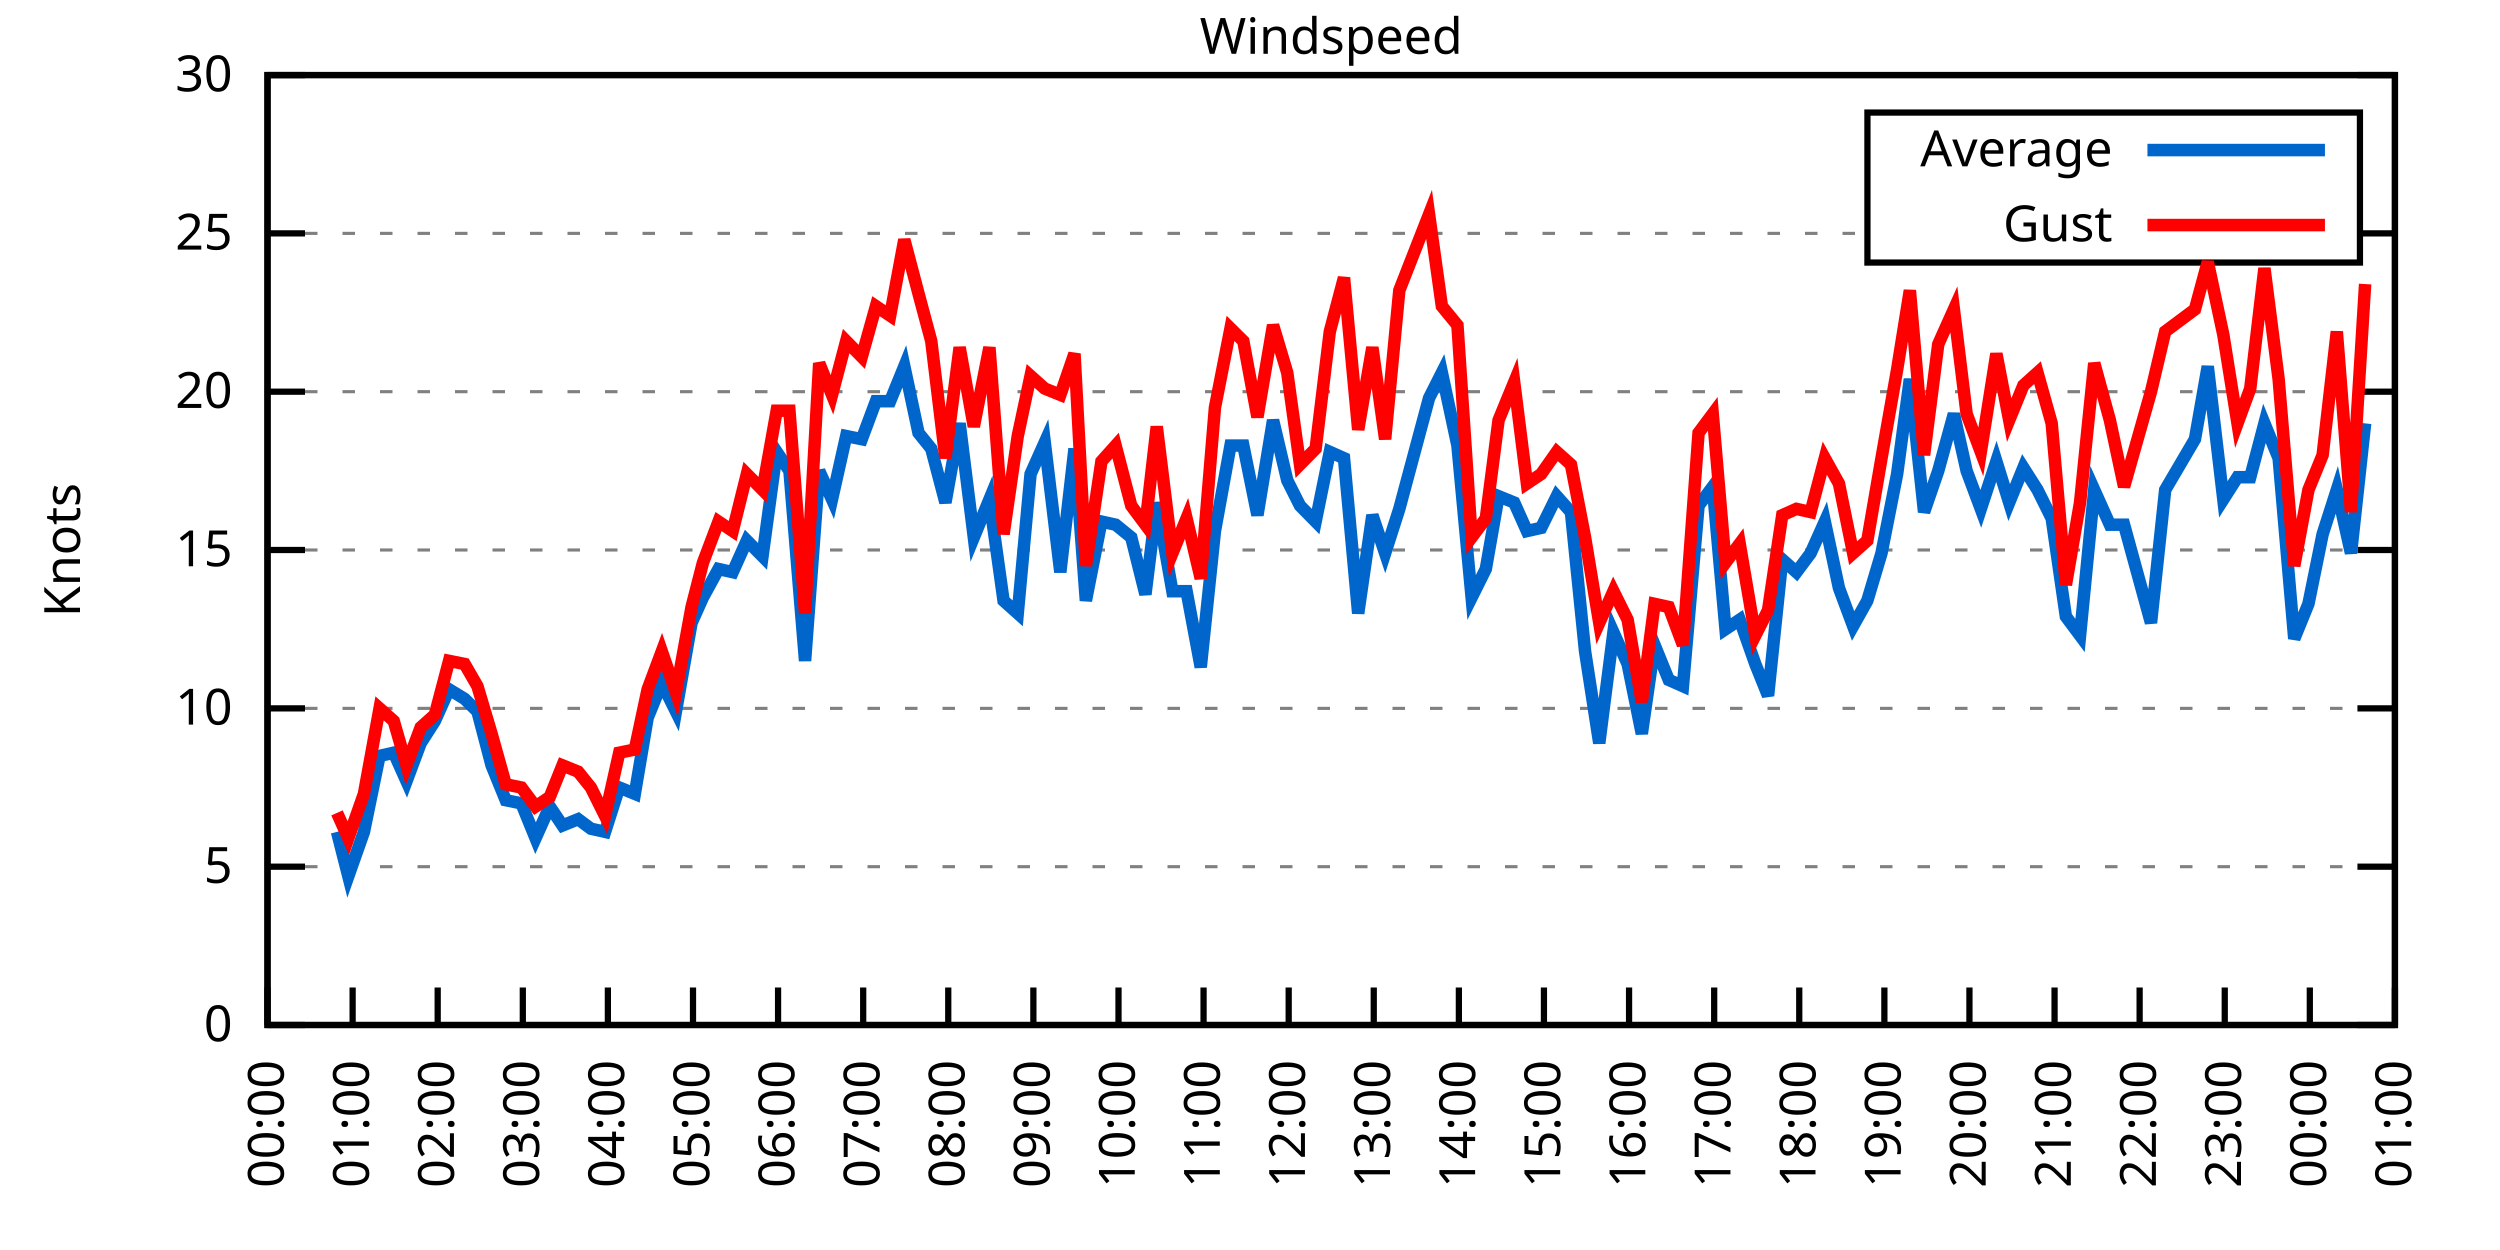
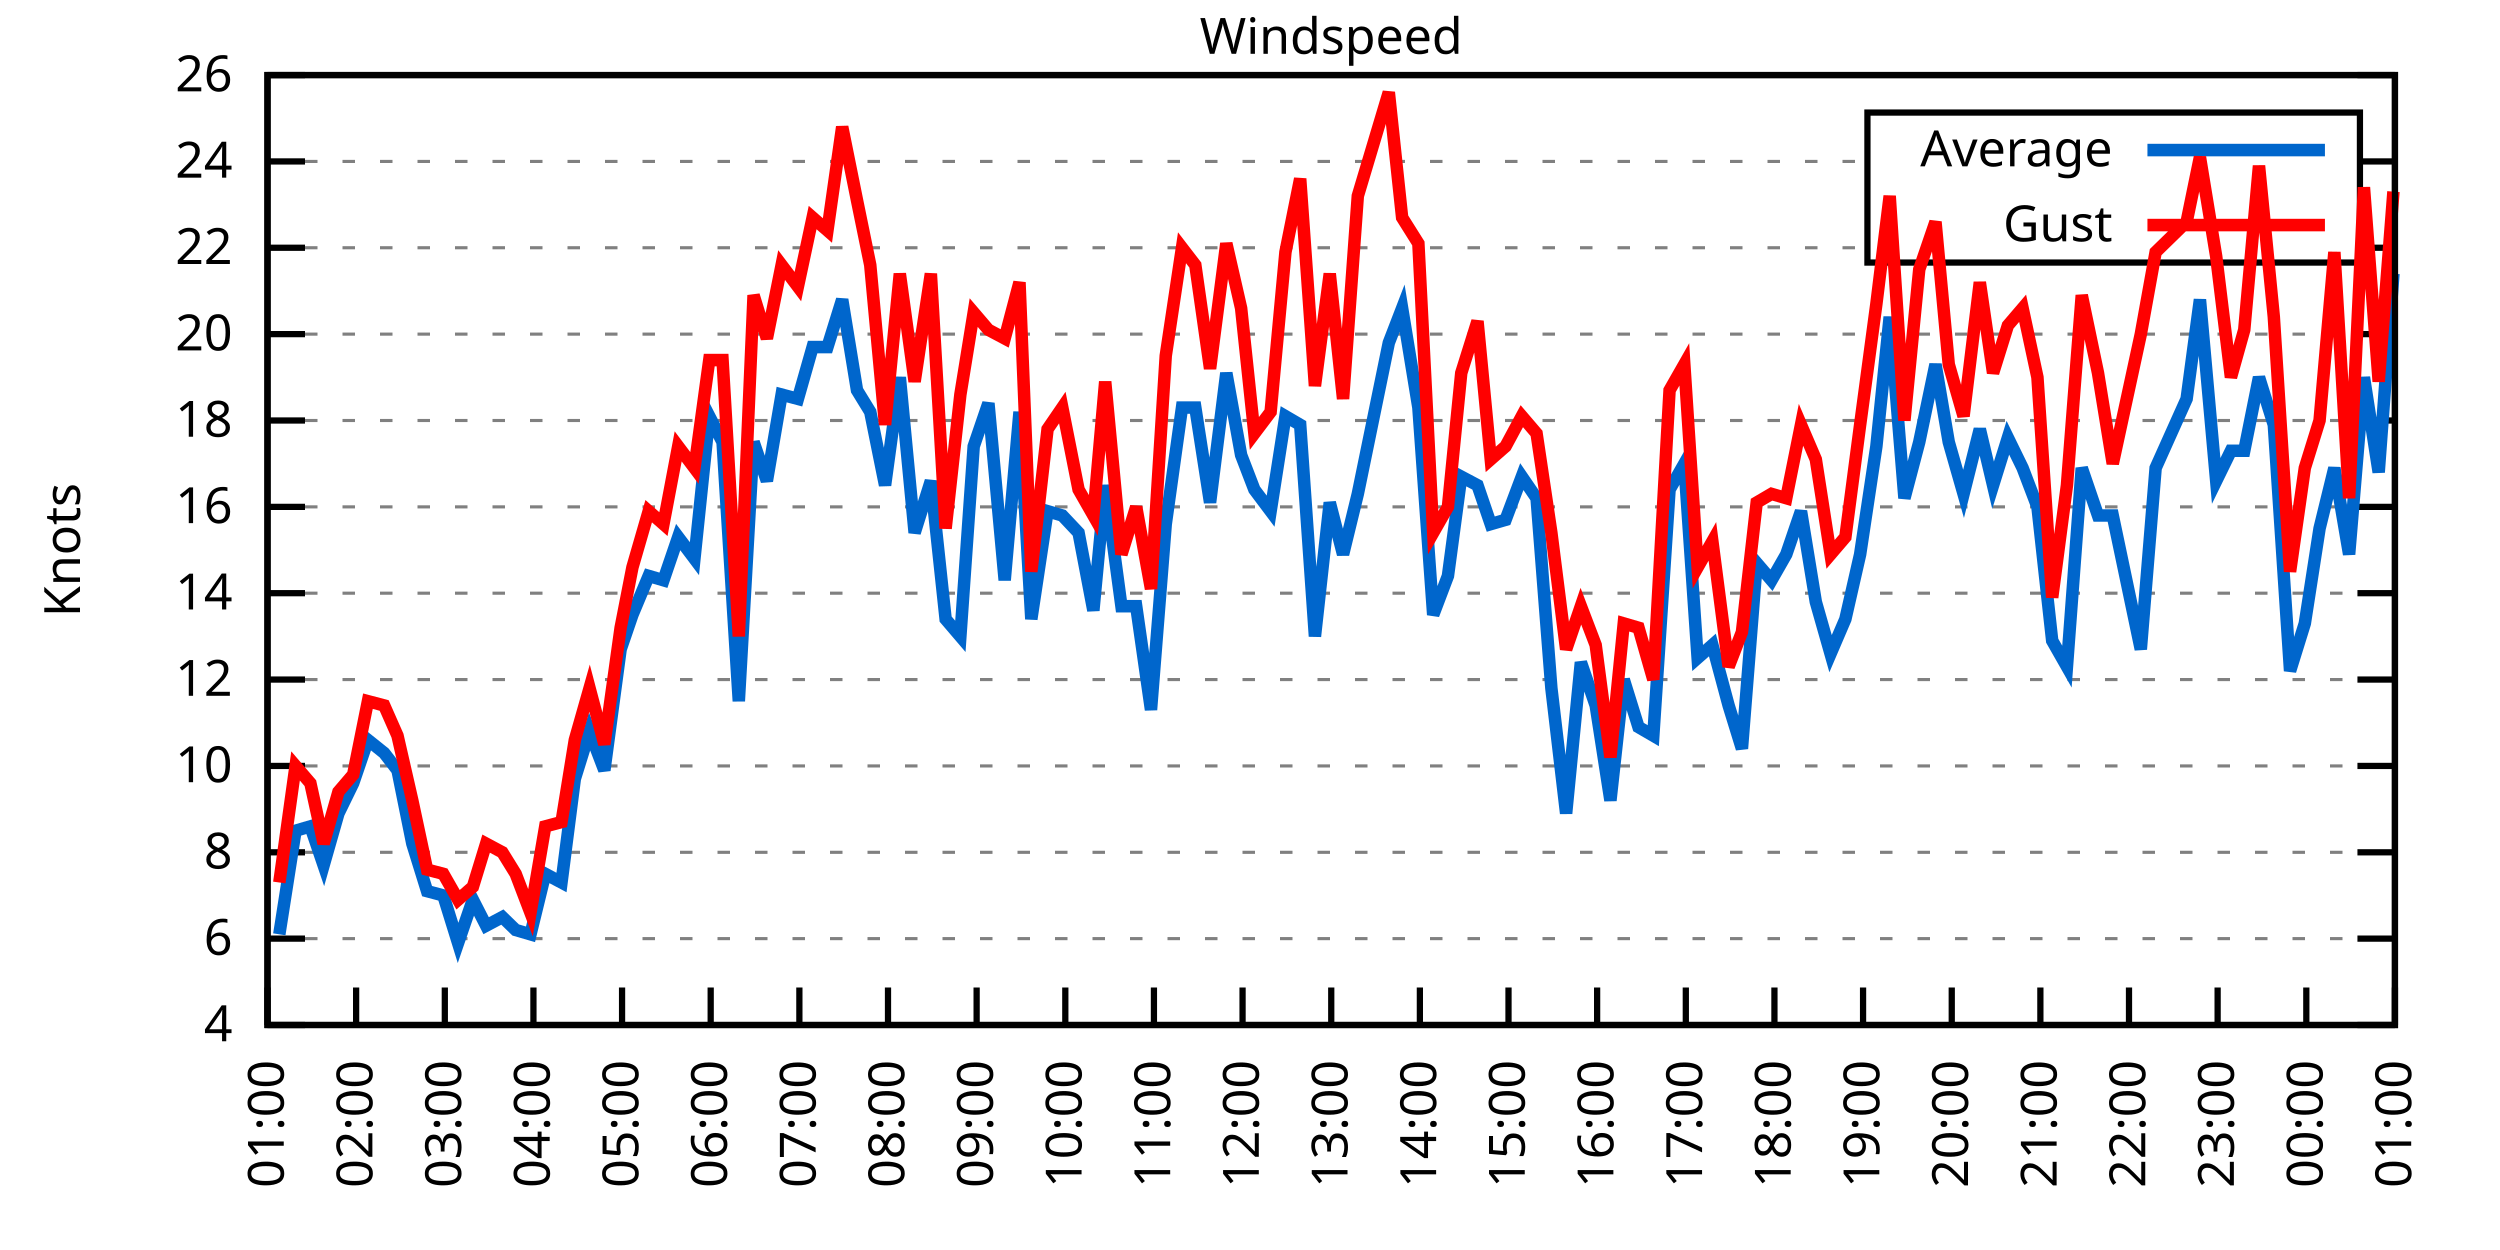
<svg xmlns="http://www.w3.org/2000/svg" xmlns:xlink="http://www.w3.org/1999/xlink" width="400" height="200" viewBox="0 0 400 200">
  <g id="gnuplot_canvas">
    <rect x="0" y="0" width="400" height="200" fill="none" />
    <defs>
      <circle id="gpDot" r="0.5" stroke-width="0.5" stroke="currentColor" />
      <path id="gpPt0" stroke-width="0.333" stroke="currentColor" d="M-1,0 h2 M0,-1 v2" />
      <path id="gpPt1" stroke-width="0.333" stroke="currentColor" d="M-1,-1 L1,1 M1,-1 L-1,1" />
      <path id="gpPt2" stroke-width="0.333" stroke="currentColor" d="M-1,0 L1,0 M0,-1 L0,1 M-1,-1 L1,1 M-1,1 L1,-1" />
      <rect id="gpPt3" stroke-width="0.333" stroke="currentColor" x="-1" y="-1" width="2" height="2" />
      <rect id="gpPt4" stroke-width="0.333" stroke="currentColor" fill="currentColor" x="-1" y="-1" width="2" height="2" />
      <circle id="gpPt5" stroke-width="0.333" stroke="currentColor" cx="0" cy="0" r="1" />
      <use xlink:href="#gpPt5" id="gpPt6" fill="currentColor" stroke="none" />
      <path id="gpPt7" stroke-width="0.333" stroke="currentColor" d="M0,-1.33 L-1.33,0.67 L1.33,0.67 z" />
      <use xlink:href="#gpPt7" id="gpPt8" fill="currentColor" stroke="none" />
      <use xlink:href="#gpPt7" id="gpPt9" stroke="currentColor" transform="rotate(180)" />
      <use xlink:href="#gpPt9" id="gpPt10" fill="currentColor" stroke="none" />
      <use xlink:href="#gpPt3" id="gpPt11" stroke="currentColor" transform="rotate(45)" />
      <use xlink:href="#gpPt11" id="gpPt12" fill="currentColor" stroke="none" />
      <path id="gpPt13" stroke-width="0.333" stroke="currentColor" d="M0,1.330 L1.265,0.411 L0.782,-1.067 L-0.782,-1.076 L-1.265,0.411 z" />
      <use xlink:href="#gpPt13" id="gpPt14" fill="currentColor" stroke="none" />
      <filter id="textbox" filterUnits="objectBoundingBox" x="0" y="0" height="1" width="1">
        <feFlood flood-color="white" flood-opacity="1" result="bgnd" />
        <feComposite in="SourceGraphic" in2="bgnd" operator="atop" />
      </filter>
      <filter id="greybox" filterUnits="objectBoundingBox" x="0" y="0" height="1" width="1">
        <feFlood flood-color="lightgrey" flood-opacity="1" result="grey" />
        <feComposite in="SourceGraphic" in2="grey" operator="atop" />
      </filter>
    </defs>
    <g fill="none" color="white" stroke="currentColor" stroke-width="1.00" stroke-linecap="butt" stroke-linejoin="miter">
</g>
    <g fill="none" color="black" stroke="currentColor" stroke-width="1.00" stroke-linecap="butt" stroke-linejoin="miter">
      <g stroke="none" shape-rendering="crispEdges">
        <polygon fill="rgb(255, 255, 255)" points="42.80,164.00 383.18,164.00 383.18,12.02 42.80,12.02 " />
      </g>
    </g>
    <g fill="none" color="black" stroke="currentColor" stroke-width="1.00" stroke-linecap="butt" stroke-linejoin="miter">
</g>
    <g fill="none" color="black" stroke="black" stroke-width="0.50" stroke-linecap="butt" stroke-linejoin="miter">
</g>
    <g fill="none" color="gray" stroke="currentColor" stroke-width="0.50" stroke-linecap="butt" stroke-linejoin="miter">
      <path stroke="gray" stroke-dasharray="2,4" class="gridline" d="M42.80,164.00 L383.19,164.00  " />
    </g>
    <g fill="none" color="gray" stroke="gray" stroke-width="1.00" stroke-linecap="butt" stroke-linejoin="miter">
</g>
    <g fill="none" color="black" stroke="currentColor" stroke-width="1.00" stroke-linecap="butt" stroke-linejoin="miter">
      <path stroke="black" d="M42.80,164.00 L48.80,164.00 M383.19,164.00 L377.19,164.00  " />
      <g transform="translate(37.20,166.60)" stroke="none" fill="black" font-family="Sans" font-size="8.00" text-anchor="end">
        <text>
-           <tspan font-family="Sans"> 0</tspan>
-         </text>
-       </g>
-     </g>
-     <g fill="none" color="black" stroke="currentColor" stroke-width="1.00" stroke-linecap="butt" stroke-linejoin="miter">
- </g>
-     <g fill="none" color="black" stroke="black" stroke-width="0.50" stroke-linecap="butt" stroke-linejoin="miter">
- </g>
-     <g fill="none" color="gray" stroke="currentColor" stroke-width="0.50" stroke-linecap="butt" stroke-linejoin="miter">
-       <path stroke="gray" stroke-dasharray="2,4" class="gridline" d="M42.80,138.67 L383.19,138.67  " />
-     </g>
-     <g fill="none" color="gray" stroke="gray" stroke-width="1.00" stroke-linecap="butt" stroke-linejoin="miter">
- </g>
-     <g fill="none" color="black" stroke="currentColor" stroke-width="1.00" stroke-linecap="butt" stroke-linejoin="miter">
-       <path stroke="black" d="M42.80,138.67 L48.80,138.67 M383.19,138.67 L377.19,138.67  " />
-       <g transform="translate(37.20,141.27)" stroke="none" fill="black" font-family="Sans" font-size="8.00" text-anchor="end">
-         <text>
-           <tspan font-family="Sans"> 5</tspan>
-         </text>
-       </g>
-     </g>
-     <g fill="none" color="black" stroke="currentColor" stroke-width="1.00" stroke-linecap="butt" stroke-linejoin="miter">
- </g>
-     <g fill="none" color="black" stroke="black" stroke-width="0.50" stroke-linecap="butt" stroke-linejoin="miter">
- </g>
-     <g fill="none" color="gray" stroke="currentColor" stroke-width="0.50" stroke-linecap="butt" stroke-linejoin="miter">
-       <path stroke="gray" stroke-dasharray="2,4" class="gridline" d="M42.80,113.34 L383.19,113.34  " />
-     </g>
-     <g fill="none" color="gray" stroke="gray" stroke-width="1.00" stroke-linecap="butt" stroke-linejoin="miter">
- </g>
-     <g fill="none" color="black" stroke="currentColor" stroke-width="1.00" stroke-linecap="butt" stroke-linejoin="miter">
-       <path stroke="black" d="M42.80,113.34 L48.80,113.34 M383.19,113.34 L377.19,113.34  " />
-       <g transform="translate(37.20,115.94)" stroke="none" fill="black" font-family="Sans" font-size="8.00" text-anchor="end">
+           <tspan font-family="Sans"> 4</tspan>
+         </text>
+       </g>
+     </g>
+     <g fill="none" color="black" stroke="currentColor" stroke-width="1.00" stroke-linecap="butt" stroke-linejoin="miter">
+ </g>
+     <g fill="none" color="black" stroke="black" stroke-width="0.50" stroke-linecap="butt" stroke-linejoin="miter">
+ </g>
+     <g fill="none" color="gray" stroke="currentColor" stroke-width="0.50" stroke-linecap="butt" stroke-linejoin="miter">
+       <path stroke="gray" stroke-dasharray="2,4" class="gridline" d="M42.80,150.18 L383.19,150.18  " />
+     </g>
+     <g fill="none" color="gray" stroke="gray" stroke-width="1.00" stroke-linecap="butt" stroke-linejoin="miter">
+ </g>
+     <g fill="none" color="black" stroke="currentColor" stroke-width="1.00" stroke-linecap="butt" stroke-linejoin="miter">
+       <path stroke="black" d="M42.80,150.18 L48.80,150.18 M383.19,150.18 L377.19,150.18  " />
+       <g transform="translate(37.20,152.78)" stroke="none" fill="black" font-family="Sans" font-size="8.00" text-anchor="end">
+         <text>
+           <tspan font-family="Sans"> 6</tspan>
+         </text>
+       </g>
+     </g>
+     <g fill="none" color="black" stroke="currentColor" stroke-width="1.00" stroke-linecap="butt" stroke-linejoin="miter">
+ </g>
+     <g fill="none" color="black" stroke="black" stroke-width="0.50" stroke-linecap="butt" stroke-linejoin="miter">
+ </g>
+     <g fill="none" color="gray" stroke="currentColor" stroke-width="0.50" stroke-linecap="butt" stroke-linejoin="miter">
+       <path stroke="gray" stroke-dasharray="2,4" class="gridline" d="M42.80,136.37 L383.19,136.37  " />
+     </g>
+     <g fill="none" color="gray" stroke="gray" stroke-width="1.00" stroke-linecap="butt" stroke-linejoin="miter">
+ </g>
+     <g fill="none" color="black" stroke="currentColor" stroke-width="1.00" stroke-linecap="butt" stroke-linejoin="miter">
+       <path stroke="black" d="M42.80,136.37 L48.80,136.37 M383.19,136.37 L377.19,136.37  " />
+       <g transform="translate(37.20,138.97)" stroke="none" fill="black" font-family="Sans" font-size="8.00" text-anchor="end">
+         <text>
+           <tspan font-family="Sans"> 8</tspan>
+         </text>
+       </g>
+     </g>
+     <g fill="none" color="black" stroke="currentColor" stroke-width="1.00" stroke-linecap="butt" stroke-linejoin="miter">
+ </g>
+     <g fill="none" color="black" stroke="black" stroke-width="0.50" stroke-linecap="butt" stroke-linejoin="miter">
+ </g>
+     <g fill="none" color="gray" stroke="currentColor" stroke-width="0.50" stroke-linecap="butt" stroke-linejoin="miter">
+       <path stroke="gray" stroke-dasharray="2,4" class="gridline" d="M42.80,122.55 L383.19,122.55  " />
+     </g>
+     <g fill="none" color="gray" stroke="gray" stroke-width="1.00" stroke-linecap="butt" stroke-linejoin="miter">
+ </g>
+     <g fill="none" color="black" stroke="currentColor" stroke-width="1.00" stroke-linecap="butt" stroke-linejoin="miter">
+       <path stroke="black" d="M42.80,122.55 L48.80,122.55 M383.19,122.55 L377.19,122.55  " />
+       <g transform="translate(37.20,125.15)" stroke="none" fill="black" font-family="Sans" font-size="8.00" text-anchor="end">
        <text>
          <tspan font-family="Sans"> 10</tspan>
        </text>
      </g>
    </g>
    <g fill="none" color="black" stroke="currentColor" stroke-width="1.00" stroke-linecap="butt" stroke-linejoin="miter">
</g>
    <g fill="none" color="black" stroke="black" stroke-width="0.50" stroke-linecap="butt" stroke-linejoin="miter">
</g>
    <g fill="none" color="gray" stroke="currentColor" stroke-width="0.50" stroke-linecap="butt" stroke-linejoin="miter">
-       <path stroke="gray" stroke-dasharray="2,4" class="gridline" d="M42.80,88.00 L383.19,88.00  " />
-     </g>
-     <g fill="none" color="gray" stroke="gray" stroke-width="1.00" stroke-linecap="butt" stroke-linejoin="miter">
- </g>
-     <g fill="none" color="black" stroke="currentColor" stroke-width="1.00" stroke-linecap="butt" stroke-linejoin="miter">
-       <path stroke="black" d="M42.80,88.00 L48.80,88.00 M383.19,88.00 L377.19,88.00  " />
-       <g transform="translate(37.20,90.60)" stroke="none" fill="black" font-family="Sans" font-size="8.00" text-anchor="end">
-         <text>
-           <tspan font-family="Sans"> 15</tspan>
-         </text>
-       </g>
-     </g>
-     <g fill="none" color="black" stroke="currentColor" stroke-width="1.00" stroke-linecap="butt" stroke-linejoin="miter">
- </g>
-     <g fill="none" color="black" stroke="black" stroke-width="0.50" stroke-linecap="butt" stroke-linejoin="miter">
- </g>
-     <g fill="none" color="gray" stroke="currentColor" stroke-width="0.50" stroke-linecap="butt" stroke-linejoin="miter">
-       <path stroke="gray" stroke-dasharray="2,4" class="gridline" d="M42.80,62.67 L383.19,62.67  " />
-     </g>
-     <g fill="none" color="gray" stroke="gray" stroke-width="1.00" stroke-linecap="butt" stroke-linejoin="miter">
- </g>
-     <g fill="none" color="black" stroke="currentColor" stroke-width="1.00" stroke-linecap="butt" stroke-linejoin="miter">
-       <path stroke="black" d="M42.80,62.67 L48.80,62.67 M383.19,62.67 L377.19,62.67  " />
-       <g transform="translate(37.20,65.27)" stroke="none" fill="black" font-family="Sans" font-size="8.00" text-anchor="end">
+       <path stroke="gray" stroke-dasharray="2,4" class="gridline" d="M42.80,108.73 L383.19,108.73  " />
+     </g>
+     <g fill="none" color="gray" stroke="gray" stroke-width="1.00" stroke-linecap="butt" stroke-linejoin="miter">
+ </g>
+     <g fill="none" color="black" stroke="currentColor" stroke-width="1.00" stroke-linecap="butt" stroke-linejoin="miter">
+       <path stroke="black" d="M42.80,108.73 L48.80,108.73 M383.19,108.73 L377.19,108.73  " />
+       <g transform="translate(37.20,111.33)" stroke="none" fill="black" font-family="Sans" font-size="8.00" text-anchor="end">
+         <text>
+           <tspan font-family="Sans"> 12</tspan>
+         </text>
+       </g>
+     </g>
+     <g fill="none" color="black" stroke="currentColor" stroke-width="1.00" stroke-linecap="butt" stroke-linejoin="miter">
+ </g>
+     <g fill="none" color="black" stroke="black" stroke-width="0.50" stroke-linecap="butt" stroke-linejoin="miter">
+ </g>
+     <g fill="none" color="gray" stroke="currentColor" stroke-width="0.50" stroke-linecap="butt" stroke-linejoin="miter">
+       <path stroke="gray" stroke-dasharray="2,4" class="gridline" d="M42.80,94.91 L383.19,94.91  " />
+     </g>
+     <g fill="none" color="gray" stroke="gray" stroke-width="1.00" stroke-linecap="butt" stroke-linejoin="miter">
+ </g>
+     <g fill="none" color="black" stroke="currentColor" stroke-width="1.00" stroke-linecap="butt" stroke-linejoin="miter">
+       <path stroke="black" d="M42.80,94.91 L48.80,94.91 M383.19,94.91 L377.19,94.91  " />
+       <g transform="translate(37.20,97.51)" stroke="none" fill="black" font-family="Sans" font-size="8.00" text-anchor="end">
+         <text>
+           <tspan font-family="Sans"> 14</tspan>
+         </text>
+       </g>
+     </g>
+     <g fill="none" color="black" stroke="currentColor" stroke-width="1.00" stroke-linecap="butt" stroke-linejoin="miter">
+ </g>
+     <g fill="none" color="black" stroke="black" stroke-width="0.50" stroke-linecap="butt" stroke-linejoin="miter">
+ </g>
+     <g fill="none" color="gray" stroke="currentColor" stroke-width="0.50" stroke-linecap="butt" stroke-linejoin="miter">
+       <path stroke="gray" stroke-dasharray="2,4" class="gridline" d="M42.80,81.10 L383.19,81.10  " />
+     </g>
+     <g fill="none" color="gray" stroke="gray" stroke-width="1.00" stroke-linecap="butt" stroke-linejoin="miter">
+ </g>
+     <g fill="none" color="black" stroke="currentColor" stroke-width="1.00" stroke-linecap="butt" stroke-linejoin="miter">
+       <path stroke="black" d="M42.80,81.10 L48.80,81.10 M383.19,81.10 L377.19,81.10  " />
+       <g transform="translate(37.20,83.70)" stroke="none" fill="black" font-family="Sans" font-size="8.00" text-anchor="end">
+         <text>
+           <tspan font-family="Sans"> 16</tspan>
+         </text>
+       </g>
+     </g>
+     <g fill="none" color="black" stroke="currentColor" stroke-width="1.00" stroke-linecap="butt" stroke-linejoin="miter">
+ </g>
+     <g fill="none" color="black" stroke="black" stroke-width="0.50" stroke-linecap="butt" stroke-linejoin="miter">
+ </g>
+     <g fill="none" color="gray" stroke="currentColor" stroke-width="0.50" stroke-linecap="butt" stroke-linejoin="miter">
+       <path stroke="gray" stroke-dasharray="2,4" class="gridline" d="M42.80,67.28 L383.19,67.28  " />
+     </g>
+     <g fill="none" color="gray" stroke="gray" stroke-width="1.00" stroke-linecap="butt" stroke-linejoin="miter">
+ </g>
+     <g fill="none" color="black" stroke="currentColor" stroke-width="1.00" stroke-linecap="butt" stroke-linejoin="miter">
+       <path stroke="black" d="M42.80,67.28 L48.80,67.28 M383.19,67.28 L377.19,67.28  " />
+       <g transform="translate(37.20,69.88)" stroke="none" fill="black" font-family="Sans" font-size="8.00" text-anchor="end">
+         <text>
+           <tspan font-family="Sans"> 18</tspan>
+         </text>
+       </g>
+     </g>
+     <g fill="none" color="black" stroke="currentColor" stroke-width="1.00" stroke-linecap="butt" stroke-linejoin="miter">
+ </g>
+     <g fill="none" color="black" stroke="black" stroke-width="0.50" stroke-linecap="butt" stroke-linejoin="miter">
+ </g>
+     <g fill="none" color="gray" stroke="currentColor" stroke-width="0.50" stroke-linecap="butt" stroke-linejoin="miter">
+       <path stroke="gray" stroke-dasharray="2,4" class="gridline" d="M42.80,53.46 L383.19,53.46  " />
+     </g>
+     <g fill="none" color="gray" stroke="gray" stroke-width="1.00" stroke-linecap="butt" stroke-linejoin="miter">
+ </g>
+     <g fill="none" color="black" stroke="currentColor" stroke-width="1.00" stroke-linecap="butt" stroke-linejoin="miter">
+       <path stroke="black" d="M42.80,53.46 L48.80,53.46 M383.19,53.46 L377.19,53.46  " />
+       <g transform="translate(37.20,56.06)" stroke="none" fill="black" font-family="Sans" font-size="8.00" text-anchor="end">
        <text>
          <tspan font-family="Sans"> 20</tspan>
        </text>
      </g>
    </g>
    <g fill="none" color="black" stroke="currentColor" stroke-width="1.00" stroke-linecap="butt" stroke-linejoin="miter">
</g>
    <g fill="none" color="black" stroke="black" stroke-width="0.50" stroke-linecap="butt" stroke-linejoin="miter">
</g>
    <g fill="none" color="gray" stroke="currentColor" stroke-width="0.50" stroke-linecap="butt" stroke-linejoin="miter">
-       <path stroke="gray" stroke-dasharray="2,4" class="gridline" d="M42.80,37.34 L298.79,37.34 M377.59,37.34 L383.19,37.34  " />
-     </g>
-     <g fill="none" color="gray" stroke="gray" stroke-width="1.00" stroke-linecap="butt" stroke-linejoin="miter">
- </g>
-     <g fill="none" color="black" stroke="currentColor" stroke-width="1.00" stroke-linecap="butt" stroke-linejoin="miter">
-       <path stroke="black" d="M42.80,37.34 L48.80,37.34 M383.19,37.34 L377.19,37.34  " />
-       <g transform="translate(37.20,39.94)" stroke="none" fill="black" font-family="Sans" font-size="8.00" text-anchor="end">
-         <text>
-           <tspan font-family="Sans"> 25</tspan>
+       <path stroke="gray" stroke-dasharray="2,4" class="gridline" d="M42.80,39.64 L298.79,39.64 M377.59,39.64 L383.19,39.64  " />
+     </g>
+     <g fill="none" color="gray" stroke="gray" stroke-width="1.00" stroke-linecap="butt" stroke-linejoin="miter">
+ </g>
+     <g fill="none" color="black" stroke="currentColor" stroke-width="1.00" stroke-linecap="butt" stroke-linejoin="miter">
+       <path stroke="black" d="M42.80,39.64 L48.80,39.64 M383.19,39.64 L377.19,39.64  " />
+       <g transform="translate(37.20,42.24)" stroke="none" fill="black" font-family="Sans" font-size="8.00" text-anchor="end">
+         <text>
+           <tspan font-family="Sans"> 22</tspan>
+         </text>
+       </g>
+     </g>
+     <g fill="none" color="black" stroke="currentColor" stroke-width="1.00" stroke-linecap="butt" stroke-linejoin="miter">
+ </g>
+     <g fill="none" color="black" stroke="black" stroke-width="0.50" stroke-linecap="butt" stroke-linejoin="miter">
+ </g>
+     <g fill="none" color="gray" stroke="currentColor" stroke-width="0.50" stroke-linecap="butt" stroke-linejoin="miter">
+       <path stroke="gray" stroke-dasharray="2,4" class="gridline" d="M42.80,25.83 L298.79,25.83 M377.59,25.83 L383.19,25.83  " />
+     </g>
+     <g fill="none" color="gray" stroke="gray" stroke-width="1.00" stroke-linecap="butt" stroke-linejoin="miter">
+ </g>
+     <g fill="none" color="black" stroke="currentColor" stroke-width="1.00" stroke-linecap="butt" stroke-linejoin="miter">
+       <path stroke="black" d="M42.80,25.83 L48.80,25.83 M383.19,25.83 L377.19,25.83  " />
+       <g transform="translate(37.20,28.43)" stroke="none" fill="black" font-family="Sans" font-size="8.00" text-anchor="end">
+         <text>
+           <tspan font-family="Sans"> 24</tspan>
        </text>
      </g>
    </g>
    <g fill="none" color="black" stroke="currentColor" stroke-width="1.00" stroke-linecap="butt" stroke-linejoin="miter">
</g>
    <g fill="none" color="black" stroke="black" stroke-width="0.50" stroke-linecap="butt" stroke-linejoin="miter">
</g>
    <g fill="none" color="gray" stroke="currentColor" stroke-width="0.50" stroke-linecap="butt" stroke-linejoin="miter">
      <path stroke="gray" stroke-dasharray="2,4" class="gridline" d="M42.80,12.01 L383.19,12.01  " />
    </g>
    <g fill="none" color="gray" stroke="gray" stroke-width="1.00" stroke-linecap="butt" stroke-linejoin="miter">
</g>
    <g fill="none" color="black" stroke="currentColor" stroke-width="1.00" stroke-linecap="butt" stroke-linejoin="miter">
      <path stroke="black" d="M42.80,12.01 L48.80,12.01 M383.19,12.01 L377.19,12.01  " />
      <g transform="translate(37.20,14.61)" stroke="none" fill="black" font-family="Sans" font-size="8.00" text-anchor="end">
        <text>
-           <tspan font-family="Sans"> 30</tspan>
+           <tspan font-family="Sans"> 26</tspan>
        </text>
      </g>
    </g>
    <g fill="none" color="black" stroke="currentColor" stroke-width="1.00" stroke-linecap="butt" stroke-linejoin="miter">
      <path stroke="black" d="M42.80,164.00 L42.80,158.00  " />
      <g transform="translate(45.40,169.60) rotate(270.00)" stroke="none" fill="black" font-family="Sans" font-size="8.00" text-anchor="end">
        <text>
-           <tspan font-family="Sans">00:00</tspan>
-         </text>
-       </g>
-     </g>
-     <g fill="none" color="black" stroke="currentColor" stroke-width="1.00" stroke-linecap="butt" stroke-linejoin="miter">
-       <path stroke="black" d="M56.42,164.00 L56.42,158.00  " />
-       <g transform="translate(59.02,169.60) rotate(270.00)" stroke="none" fill="black" font-family="Sans" font-size="8.00" text-anchor="end">
-         <text>
          <tspan font-family="Sans">01:00</tspan>
        </text>
      </g>
    </g>
    <g fill="none" color="black" stroke="currentColor" stroke-width="1.00" stroke-linecap="butt" stroke-linejoin="miter">
-       <path stroke="black" d="M70.03,164.00 L70.03,158.00  " />
-       <g transform="translate(72.63,169.60) rotate(270.00)" stroke="none" fill="black" font-family="Sans" font-size="8.00" text-anchor="end">
+       <path stroke="black" d="M56.98,164.00 L56.98,158.00  " />
+       <g transform="translate(59.58,169.60) rotate(270.00)" stroke="none" fill="black" font-family="Sans" font-size="8.00" text-anchor="end">
        <text>
          <tspan font-family="Sans">02:00</tspan>
        </text>
      </g>
    </g>
    <g fill="none" color="black" stroke="currentColor" stroke-width="1.00" stroke-linecap="butt" stroke-linejoin="miter">
-       <path stroke="black" d="M83.65,164.00 L83.65,158.00  " />
-       <g transform="translate(86.25,169.60) rotate(270.00)" stroke="none" fill="black" font-family="Sans" font-size="8.00" text-anchor="end">
+       <path stroke="black" d="M71.17,164.00 L71.17,158.00  " />
+       <g transform="translate(73.77,169.60) rotate(270.00)" stroke="none" fill="black" font-family="Sans" font-size="8.00" text-anchor="end">
        <text>
          <tspan font-family="Sans">03:00</tspan>
        </text>
      </g>
    </g>
    <g fill="none" color="black" stroke="currentColor" stroke-width="1.00" stroke-linecap="butt" stroke-linejoin="miter">
-       <path stroke="black" d="M97.26,164.00 L97.26,158.00  " />
-       <g transform="translate(99.86,169.60) rotate(270.00)" stroke="none" fill="black" font-family="Sans" font-size="8.00" text-anchor="end">
+       <path stroke="black" d="M85.35,164.00 L85.35,158.00  " />
+       <g transform="translate(87.95,169.60) rotate(270.00)" stroke="none" fill="black" font-family="Sans" font-size="8.00" text-anchor="end">
        <text>
          <tspan font-family="Sans">04:00</tspan>
        </text>
      </g>
    </g>
    <g fill="none" color="black" stroke="currentColor" stroke-width="1.00" stroke-linecap="butt" stroke-linejoin="miter">
-       <path stroke="black" d="M110.88,164.00 L110.88,158.00  " />
-       <g transform="translate(113.48,169.60) rotate(270.00)" stroke="none" fill="black" font-family="Sans" font-size="8.00" text-anchor="end">
+       <path stroke="black" d="M99.53,164.00 L99.53,158.00  " />
+       <g transform="translate(102.13,169.60) rotate(270.00)" stroke="none" fill="black" font-family="Sans" font-size="8.00" text-anchor="end">
        <text>
          <tspan font-family="Sans">05:00</tspan>
        </text>
      </g>
    </g>
    <g fill="none" color="black" stroke="currentColor" stroke-width="1.00" stroke-linecap="butt" stroke-linejoin="miter">
-       <path stroke="black" d="M124.49,164.00 L124.49,158.00  " />
-       <g transform="translate(127.09,169.60) rotate(270.00)" stroke="none" fill="black" font-family="Sans" font-size="8.00" text-anchor="end">
+       <path stroke="black" d="M113.71,164.00 L113.71,158.00  " />
+       <g transform="translate(116.31,169.60) rotate(270.00)" stroke="none" fill="black" font-family="Sans" font-size="8.00" text-anchor="end">
        <text>
          <tspan font-family="Sans">06:00</tspan>
        </text>
      </g>
    </g>
    <g fill="none" color="black" stroke="currentColor" stroke-width="1.00" stroke-linecap="butt" stroke-linejoin="miter">
-       <path stroke="black" d="M138.11,164.00 L138.11,158.00  " />
-       <g transform="translate(140.71,169.60) rotate(270.00)" stroke="none" fill="black" font-family="Sans" font-size="8.00" text-anchor="end">
+       <path stroke="black" d="M127.90,164.00 L127.90,158.00  " />
+       <g transform="translate(130.50,169.60) rotate(270.00)" stroke="none" fill="black" font-family="Sans" font-size="8.00" text-anchor="end">
        <text>
          <tspan font-family="Sans">07:00</tspan>
        </text>
      </g>
    </g>
    <g fill="none" color="black" stroke="currentColor" stroke-width="1.00" stroke-linecap="butt" stroke-linejoin="miter">
-       <path stroke="black" d="M151.72,164.00 L151.72,158.00  " />
-       <g transform="translate(154.32,169.60) rotate(270.00)" stroke="none" fill="black" font-family="Sans" font-size="8.00" text-anchor="end">
+       <path stroke="black" d="M142.08,164.00 L142.08,158.00  " />
+       <g transform="translate(144.68,169.60) rotate(270.00)" stroke="none" fill="black" font-family="Sans" font-size="8.00" text-anchor="end">
        <text>
          <tspan font-family="Sans">08:00</tspan>
        </text>
      </g>
    </g>
    <g fill="none" color="black" stroke="currentColor" stroke-width="1.00" stroke-linecap="butt" stroke-linejoin="miter">
-       <path stroke="black" d="M165.34,164.00 L165.34,158.00  " />
-       <g transform="translate(167.94,169.60) rotate(270.00)" stroke="none" fill="black" font-family="Sans" font-size="8.00" text-anchor="end">
+       <path stroke="black" d="M156.26,164.00 L156.26,158.00  " />
+       <g transform="translate(158.86,169.60) rotate(270.00)" stroke="none" fill="black" font-family="Sans" font-size="8.00" text-anchor="end">
        <text>
          <tspan font-family="Sans">09:00</tspan>
        </text>
      </g>
    </g>
    <g fill="none" color="black" stroke="currentColor" stroke-width="1.00" stroke-linecap="butt" stroke-linejoin="miter">
-       <path stroke="black" d="M178.96,164.00 L178.96,158.00  " />
-       <g transform="translate(181.56,169.60) rotate(270.00)" stroke="none" fill="black" font-family="Sans" font-size="8.00" text-anchor="end">
+       <path stroke="black" d="M170.45,164.00 L170.45,158.00  " />
+       <g transform="translate(173.05,169.60) rotate(270.00)" stroke="none" fill="black" font-family="Sans" font-size="8.00" text-anchor="end">
        <text>
          <tspan font-family="Sans">10:00</tspan>
        </text>
      </g>
    </g>
    <g fill="none" color="black" stroke="currentColor" stroke-width="1.00" stroke-linecap="butt" stroke-linejoin="miter">
-       <path stroke="black" d="M192.57,164.00 L192.57,158.00  " />
-       <g transform="translate(195.17,169.60) rotate(270.00)" stroke="none" fill="black" font-family="Sans" font-size="8.00" text-anchor="end">
+       <path stroke="black" d="M184.63,164.00 L184.63,158.00  " />
+       <g transform="translate(187.23,169.60) rotate(270.00)" stroke="none" fill="black" font-family="Sans" font-size="8.00" text-anchor="end">
        <text>
          <tspan font-family="Sans">11:00</tspan>
        </text>
      </g>
    </g>
    <g fill="none" color="black" stroke="currentColor" stroke-width="1.00" stroke-linecap="butt" stroke-linejoin="miter">
-       <path stroke="black" d="M206.19,164.00 L206.19,158.00  " />
-       <g transform="translate(208.79,169.60) rotate(270.00)" stroke="none" fill="black" font-family="Sans" font-size="8.00" text-anchor="end">
+       <path stroke="black" d="M198.81,164.00 L198.81,158.00  " />
+       <g transform="translate(201.41,169.60) rotate(270.00)" stroke="none" fill="black" font-family="Sans" font-size="8.00" text-anchor="end">
        <text>
          <tspan font-family="Sans">12:00</tspan>
        </text>
      </g>
    </g>
    <g fill="none" color="black" stroke="currentColor" stroke-width="1.00" stroke-linecap="butt" stroke-linejoin="miter">
-       <path stroke="black" d="M219.80,164.00 L219.80,158.00  " />
-       <g transform="translate(222.40,169.60) rotate(270.00)" stroke="none" fill="black" font-family="Sans" font-size="8.00" text-anchor="end">
+       <path stroke="black" d="M213.00,164.00 L213.00,158.00  " />
+       <g transform="translate(215.60,169.60) rotate(270.00)" stroke="none" fill="black" font-family="Sans" font-size="8.00" text-anchor="end">
        <text>
          <tspan font-family="Sans">13:00</tspan>
        </text>
      </g>
    </g>
    <g fill="none" color="black" stroke="currentColor" stroke-width="1.00" stroke-linecap="butt" stroke-linejoin="miter">
-       <path stroke="black" d="M233.42,164.00 L233.42,158.00  " />
-       <g transform="translate(236.02,169.60) rotate(270.00)" stroke="none" fill="black" font-family="Sans" font-size="8.00" text-anchor="end">
+       <path stroke="black" d="M227.18,164.00 L227.18,158.00  " />
+       <g transform="translate(229.78,169.60) rotate(270.00)" stroke="none" fill="black" font-family="Sans" font-size="8.00" text-anchor="end">
        <text>
          <tspan font-family="Sans">14:00</tspan>
        </text>
      </g>
    </g>
    <g fill="none" color="black" stroke="currentColor" stroke-width="1.00" stroke-linecap="butt" stroke-linejoin="miter">
-       <path stroke="black" d="M247.03,164.00 L247.03,158.00  " />
-       <g transform="translate(249.63,169.60) rotate(270.00)" stroke="none" fill="black" font-family="Sans" font-size="8.00" text-anchor="end">
+       <path stroke="black" d="M241.36,164.00 L241.36,158.00  " />
+       <g transform="translate(243.96,169.60) rotate(270.00)" stroke="none" fill="black" font-family="Sans" font-size="8.00" text-anchor="end">
        <text>
          <tspan font-family="Sans">15:00</tspan>
        </text>
      </g>
    </g>
    <g fill="none" color="black" stroke="currentColor" stroke-width="1.00" stroke-linecap="butt" stroke-linejoin="miter">
-       <path stroke="black" d="M260.65,164.00 L260.65,158.00  " />
-       <g transform="translate(263.25,169.60) rotate(270.00)" stroke="none" fill="black" font-family="Sans" font-size="8.00" text-anchor="end">
+       <path stroke="black" d="M255.54,164.00 L255.54,158.00  " />
+       <g transform="translate(258.14,169.60) rotate(270.00)" stroke="none" fill="black" font-family="Sans" font-size="8.00" text-anchor="end">
        <text>
          <tspan font-family="Sans">16:00</tspan>
        </text>
      </g>
    </g>
    <g fill="none" color="black" stroke="currentColor" stroke-width="1.00" stroke-linecap="butt" stroke-linejoin="miter">
-       <path stroke="black" d="M274.27,164.00 L274.27,158.00  " />
-       <g transform="translate(276.87,169.60) rotate(270.00)" stroke="none" fill="black" font-family="Sans" font-size="8.00" text-anchor="end">
+       <path stroke="black" d="M269.73,164.00 L269.73,158.00  " />
+       <g transform="translate(272.33,169.60) rotate(270.00)" stroke="none" fill="black" font-family="Sans" font-size="8.00" text-anchor="end">
        <text>
          <tspan font-family="Sans">17:00</tspan>
        </text>
      </g>
    </g>
    <g fill="none" color="black" stroke="currentColor" stroke-width="1.00" stroke-linecap="butt" stroke-linejoin="miter">
-       <path stroke="black" d="M287.88,164.00 L287.88,158.00  " />
-       <g transform="translate(290.48,169.60) rotate(270.00)" stroke="none" fill="black" font-family="Sans" font-size="8.00" text-anchor="end">
+       <path stroke="black" d="M283.91,164.00 L283.91,158.00  " />
+       <g transform="translate(286.51,169.60) rotate(270.00)" stroke="none" fill="black" font-family="Sans" font-size="8.00" text-anchor="end">
        <text>
          <tspan font-family="Sans">18:00</tspan>
        </text>
      </g>
    </g>
    <g fill="none" color="black" stroke="currentColor" stroke-width="1.00" stroke-linecap="butt" stroke-linejoin="miter">
-       <path stroke="black" d="M301.50,164.00 L301.50,158.00  " />
-       <g transform="translate(304.10,169.60) rotate(270.00)" stroke="none" fill="black" font-family="Sans" font-size="8.00" text-anchor="end">
+       <path stroke="black" d="M298.09,164.00 L298.09,158.00  " />
+       <g transform="translate(300.69,169.60) rotate(270.00)" stroke="none" fill="black" font-family="Sans" font-size="8.00" text-anchor="end">
        <text>
          <tspan font-family="Sans">19:00</tspan>
        </text>
      </g>
    </g>
    <g fill="none" color="black" stroke="currentColor" stroke-width="1.00" stroke-linecap="butt" stroke-linejoin="miter">
-       <path stroke="black" d="M315.11,164.00 L315.11,158.00  " />
-       <g transform="translate(317.71,169.60) rotate(270.00)" stroke="none" fill="black" font-family="Sans" font-size="8.00" text-anchor="end">
+       <path stroke="black" d="M312.28,164.00 L312.28,158.00  " />
+       <g transform="translate(314.88,169.60) rotate(270.00)" stroke="none" fill="black" font-family="Sans" font-size="8.00" text-anchor="end">
        <text>
          <tspan font-family="Sans">20:00</tspan>
        </text>
      </g>
    </g>
    <g fill="none" color="black" stroke="currentColor" stroke-width="1.00" stroke-linecap="butt" stroke-linejoin="miter">
-       <path stroke="black" d="M328.73,164.00 L328.73,158.00  " />
-       <g transform="translate(331.33,169.60) rotate(270.00)" stroke="none" fill="black" font-family="Sans" font-size="8.00" text-anchor="end">
+       <path stroke="black" d="M326.46,164.00 L326.46,158.00  " />
+       <g transform="translate(329.06,169.60) rotate(270.00)" stroke="none" fill="black" font-family="Sans" font-size="8.00" text-anchor="end">
        <text>
          <tspan font-family="Sans">21:00</tspan>
        </text>
      </g>
    </g>
    <g fill="none" color="black" stroke="currentColor" stroke-width="1.00" stroke-linecap="butt" stroke-linejoin="miter">
-       <path stroke="black" d="M342.34,164.00 L342.34,158.00  " />
-       <g transform="translate(344.94,169.60) rotate(270.00)" stroke="none" fill="black" font-family="Sans" font-size="8.00" text-anchor="end">
+       <path stroke="black" d="M340.64,164.00 L340.64,158.00  " />
+       <g transform="translate(343.24,169.60) rotate(270.00)" stroke="none" fill="black" font-family="Sans" font-size="8.00" text-anchor="end">
        <text>
          <tspan font-family="Sans">22:00</tspan>
        </text>
      </g>
    </g>
    <g fill="none" color="black" stroke="currentColor" stroke-width="1.00" stroke-linecap="butt" stroke-linejoin="miter">
-       <path stroke="black" d="M355.96,164.00 L355.96,158.00  " />
-       <g transform="translate(358.56,169.60) rotate(270.00)" stroke="none" fill="black" font-family="Sans" font-size="8.00" text-anchor="end">
+       <path stroke="black" d="M354.82,164.00 L354.82,158.00  " />
+       <g transform="translate(357.42,169.60) rotate(270.00)" stroke="none" fill="black" font-family="Sans" font-size="8.00" text-anchor="end">
        <text>
          <tspan font-family="Sans">23:00</tspan>
        </text>
      </g>
    </g>
    <g fill="none" color="black" stroke="currentColor" stroke-width="1.00" stroke-linecap="butt" stroke-linejoin="miter">
-       <path stroke="black" d="M369.57,164.00 L369.57,158.00  " />
-       <g transform="translate(372.17,169.60) rotate(270.00)" stroke="none" fill="black" font-family="Sans" font-size="8.00" text-anchor="end">
+       <path stroke="black" d="M369.01,164.00 L369.01,158.00  " />
+       <g transform="translate(371.61,169.60) rotate(270.00)" stroke="none" fill="black" font-family="Sans" font-size="8.00" text-anchor="end">
        <text>
          <tspan font-family="Sans">00:00</tspan>
        </text>
      </g>
    </g>
    <g fill="none" color="black" stroke="currentColor" stroke-width="1.00" stroke-linecap="butt" stroke-linejoin="miter">
      <path stroke="black" d="M383.19,164.00 L383.19,158.00  " />
      <g transform="translate(385.79,169.60) rotate(270.00)" stroke="none" fill="black" font-family="Sans" font-size="8.00" text-anchor="end">
        <text>
          <tspan font-family="Sans">01:00</tspan>
        </text>
      </g>
    </g>
    <g fill="none" color="black" stroke="currentColor" stroke-width="1.00" stroke-linecap="butt" stroke-linejoin="miter">
</g>
    <g fill="none" color="black" stroke="currentColor" stroke-width="1.00" stroke-linecap="butt" stroke-linejoin="miter">
      <path stroke="black" d="M42.80,12.01 L42.80,164.00 L383.19,164.00 L383.19,12.01 L42.80,12.01 Z  " />
    </g>
    <g fill="none" color="black" stroke="currentColor" stroke-width="1.00" stroke-linecap="butt" stroke-linejoin="miter">
</g>
    <g fill="none" color="black" stroke="currentColor" stroke-width="1.00" stroke-linecap="butt" stroke-linejoin="miter">
      <path stroke="black" d="M298.79,42.01 L298.79,18.01 L377.59,18.01 L377.59,42.01 L298.79,42.01 Z  " />
    </g>
    <g id="Windspeed_plot_1">
      <g fill="none" color="white" stroke="black" stroke-width="2.00" stroke-linecap="butt" stroke-linejoin="miter">
</g>
      <g fill="none" color="black" stroke="currentColor" stroke-width="2.00" stroke-linecap="butt" stroke-linejoin="miter">
        <g transform="translate(337.99,26.61)" stroke="none" fill="black" font-family="Sans" font-size="8.00" text-anchor="end">
          <text>
            <tspan font-family="Sans">Average</tspan>
          </text>
        </g>
      </g>
      <g fill="none" color="black" stroke="currentColor" stroke-width="2.00" stroke-linecap="butt" stroke-linejoin="miter">
-         <path stroke="rgb(  0, 102, 204)" d="M343.59,24.01 L371.99,24.01 M53.92,133.10 L55.73,140.19 L58.23,133.10 L60.73,120.94 L63.00,120.43 L65.04,124.99   L67.31,118.91 L69.58,115.36 L71.85,110.30 L74.34,111.82 L76.39,113.84 L78.65,122.46 L80.92,128.03 L83.42,128.54   L85.69,134.11 L87.96,129.04 L90.00,132.08 L92.50,131.07 L94.54,132.59 L96.81,133.10 L99.08,126.00 L101.57,127.02   L103.62,114.86 L105.89,109.28 L108.15,113.84 L110.65,99.66 L112.47,95.60 L114.96,91.04 L117.23,91.55 L119.50,86.49   L122.00,89.02 L124.27,72.30 L126.31,75.34 L128.81,105.74 L131.07,75.34 L133.12,79.90 L135.39,69.77 L137.88,70.27   L140.15,64.19 L142.42,64.19 L144.69,58.62 L146.96,69.26 L149.00,71.79 L151.27,80.41 L153.54,67.74 L155.81,85.98   L158.31,79.90 L160.57,96.11 L162.84,98.14 L164.89,75.85 L167.16,70.78 L169.65,91.55 L171.92,71.79 L173.74,96.11   L176.23,83.45 L178.50,83.95 L181.00,85.98 L183.27,95.10 L185.08,80.41 L187.58,94.59 L189.85,94.59 L192.12,106.75   L194.39,84.97 L196.88,71.29 L198.93,71.29 L201.19,82.43 L203.69,67.23 L205.96,76.86 L208.00,80.91 L210.50,83.45   L212.77,72.30 L215.04,73.31 L217.31,98.14 L219.58,82.43 L221.62,88.51 L223.89,81.42 L228.65,63.69 L230.70,59.63   L233.19,71.29 L235.46,95.60 L237.73,91.04 L239.77,79.39 L242.27,80.41 L244.31,84.97 L246.58,84.46 L249.08,79.39   L251.35,81.93 L253.61,104.22 L255.88,118.91 L258.15,101.18 L260.42,106.24 L262.69,117.39 L264.73,103.20 L267.00,108.78   L269.27,109.79 L271.77,80.91 L274.04,77.87 L276.08,100.67 L278.35,99.15 L280.85,106.24 L282.89,111.31 L285.16,89.52   L287.43,91.55 L289.70,88.51 L291.97,83.45 L294.23,94.08 L296.50,100.16 L298.77,96.11 L301.04,88.51 L303.54,75.85   L305.58,60.65 L307.85,81.93 L310.12,75.34 L312.62,66.22 L314.66,75.34 L316.93,81.42 L319.42,73.82 L321.47,80.41   L323.74,74.83 L326.00,78.38 L328.27,82.94 L330.54,98.64 L332.81,101.68 L335.08,78.38 L337.58,83.95 L339.85,83.95   L344.16,99.66 L346.43,78.38 L351.19,70.27 L353.24,58.62 L355.73,79.90 L358.00,76.35 L360.04,76.35 L362.31,67.74   L364.58,73.31 L367.08,102.19 L369.35,96.62 L371.62,85.47 L373.89,78.38 L376.16,88.51 L378.42,67.74  " />
+         <path stroke="rgb(  0, 102, 204)" d="M343.59,24.01 L371.99,24.01 M44.69,149.49 L47.29,132.91 L49.66,132.22 L51.78,138.44 L54.15,130.15 L56.51,125.31   L58.87,118.40 L61.47,120.48 L63.60,123.24 L65.97,134.98 L68.33,142.58 L70.93,143.27 L73.29,150.87 L75.66,143.96   L77.78,148.11 L80.38,146.73 L82.51,148.80 L84.88,149.49 L87.24,139.82 L89.84,141.20 L91.97,124.62 L94.33,117.02   L96.70,123.24 L99.30,103.89 L101.19,98.37 L103.79,92.15 L106.15,92.84 L108.51,85.93 L111.11,89.39 L113.48,66.59   L115.61,70.73 L118.21,112.19 L120.57,70.73 L122.70,76.95 L125.06,63.13 L127.66,63.82 L130.02,55.53 L132.39,55.53   L134.75,47.93 L137.12,62.44 L139.24,65.90 L141.61,77.64 L143.97,60.37 L146.34,85.24 L148.94,76.95 L151.30,99.06   L153.66,101.82 L155.79,71.42 L158.15,64.52 L160.75,92.84 L163.12,65.90 L165.01,99.06 L167.61,81.79 L169.97,82.48   L172.57,85.24 L174.94,97.68 L176.83,77.64 L179.43,96.99 L181.79,96.99 L184.16,113.57 L186.52,83.86 L189.12,65.21   L191.25,65.21 L193.61,80.41 L196.21,59.68 L198.58,72.81 L200.70,78.33 L203.30,81.79 L205.67,66.59 L208.03,67.97   L210.39,101.82 L212.76,80.41 L214.89,88.70 L217.25,79.02 L222.21,54.84 L224.34,49.32 L226.94,65.21 L229.31,98.37   L231.67,92.15 L233.80,76.26 L236.40,77.64 L238.52,83.86 L240.89,83.17 L243.49,76.26 L245.85,79.71 L248.22,110.11   L250.58,130.15 L252.94,105.97 L255.31,112.88 L257.67,128.08 L259.80,108.73 L262.16,116.33 L264.53,117.71 L267.13,78.33   L269.49,74.19 L271.62,105.28 L273.98,103.20 L276.58,112.88 L278.71,119.78 L281.07,90.08 L283.44,92.84 L285.80,88.70   L288.16,81.79 L290.53,96.30 L292.89,104.59 L295.26,99.06 L297.62,88.70 L300.22,71.42 L302.35,50.70 L304.71,79.71   L307.08,70.73 L309.68,58.30 L311.80,70.73 L314.17,79.02 L316.77,68.66 L318.89,77.64 L321.26,70.04 L323.62,74.88   L325.99,81.10 L328.35,102.51 L330.71,106.66 L333.08,74.88 L335.68,82.48 L338.04,82.48 L342.53,103.89 L344.90,74.88   L349.86,63.82 L351.99,47.93 L354.59,76.95 L356.95,72.12 L359.08,72.12 L361.44,60.37 L363.81,67.97 L366.41,107.35   L368.77,99.75 L371.13,84.55 L373.50,74.88 L375.86,88.70 L378.23,60.37 L380.59,75.57 L382.95,43.79  " />
      </g>
    </g>
    <g id="Windspeed_plot_2">
      <g fill="none" color="black" stroke="currentColor" stroke-width="2.00" stroke-linecap="butt" stroke-linejoin="miter">
        <g transform="translate(337.99,38.61)" stroke="none" fill="black" font-family="Sans" font-size="8.00" text-anchor="end">
          <text>
            <tspan font-family="Sans">Gust</tspan>
          </text>
        </g>
      </g>
      <g fill="none" color="black" stroke="currentColor" stroke-width="2.00" stroke-linecap="butt" stroke-linejoin="miter">
-         <path stroke="rgb(255,   0,   0)" d="M343.59,36.01 L371.99,36.01 M53.92,130.06 L55.73,134.11 L58.23,127.02 L60.73,113.34 L63.00,115.36 L65.04,122.46   L67.31,116.38 L69.58,114.35 L71.85,105.74 L74.34,106.24 L76.39,109.79 L78.65,117.39 L80.92,125.50 L83.42,126.00   L85.69,129.04 L87.96,127.52 L90.00,122.46 L92.50,123.47 L94.54,126.00 L96.81,130.56 L99.08,120.43 L101.57,119.92   L103.62,110.30 L105.89,104.22 L108.15,110.80 L110.65,97.12 L112.47,90.03 L114.96,83.45 L117.23,84.97 L119.50,75.85   L122.00,78.38 L124.27,65.71 L126.31,65.71 L128.81,98.14 L131.07,58.11 L133.12,63.18 L135.39,54.57 L137.88,57.10   L140.15,48.99 L142.42,50.51 L144.69,38.35 L146.96,46.97 L149.00,54.57 L151.27,73.31 L153.54,55.58 L155.81,68.25   L158.31,55.58 L160.57,85.47 L162.84,69.77 L164.89,60.14 L167.16,62.17 L169.65,63.18 L171.92,56.59 L173.74,90.54   L176.23,73.82 L178.50,71.29 L181.00,80.91 L183.27,83.95 L185.08,68.25 L187.58,88.51 L189.85,82.94 L192.12,92.56   L194.39,65.21 L196.88,52.54 L198.93,54.57 L201.19,66.73 L203.69,52.03 L205.96,59.63 L208.00,74.33 L210.50,71.79   L212.77,53.05 L215.04,44.43 L217.31,68.75 L219.58,55.58 L221.62,70.27 L223.89,46.46 L228.65,34.30 L230.70,48.99   L233.19,52.03 L235.46,85.98 L237.73,82.94 L239.77,67.23 L242.27,61.15 L244.31,77.37 L246.58,75.85 L249.08,72.30   L251.35,74.33 L253.61,85.98 L255.88,99.66 L258.15,94.59 L260.42,99.15 L262.69,112.32 L264.73,96.62 L267.00,97.12   L269.27,103.20 L271.77,69.26 L274.04,66.22 L276.08,90.03 L278.35,86.99 L280.85,101.68 L282.89,97.63 L285.16,82.43   L287.43,81.42 L289.70,81.93 L291.97,73.31 L294.23,77.37 L296.50,88.51 L298.77,86.49 L301.04,73.31 L303.54,59.13   L305.58,46.46 L307.85,72.81 L310.12,55.07 L312.62,49.50 L314.66,66.22 L316.93,72.30 L319.42,56.59 L321.47,67.23   L323.74,61.66 L326.00,59.63 L328.27,67.74 L330.54,93.58 L332.81,80.41 L335.08,58.11 L337.58,67.23 L339.85,77.87   L344.16,62.67 L346.43,53.05 L351.19,49.50 L353.24,41.90 L355.73,53.55 L358.00,67.74 L360.04,62.17 L362.31,42.91   L364.58,60.65 L367.08,90.54 L369.35,78.38 L371.62,72.81 L373.89,53.05 L376.16,81.93 L378.42,45.45  " />
+         <path stroke="rgb(255,   0,   0)" d="M343.59,36.01 L371.99,36.01 M44.69,141.20 L47.29,122.55 L49.66,125.31 L51.78,134.98 L54.15,126.69 L56.51,123.93   L58.87,112.19 L61.47,112.88 L63.60,117.71 L65.97,128.08 L68.33,139.13 L70.93,139.82 L73.29,143.96 L75.66,141.89   L77.78,134.98 L80.38,136.37 L82.51,139.82 L84.88,146.04 L87.24,132.22 L89.84,131.53 L91.97,118.40 L94.33,110.11   L96.70,119.09 L99.30,100.44 L101.19,90.77 L103.79,81.79 L106.15,83.86 L108.51,71.42 L111.11,74.88 L113.48,57.61   L115.61,57.61 L118.21,101.82 L120.57,47.24 L122.70,54.15 L125.06,42.41 L127.66,45.86 L130.02,34.81 L132.39,36.88   L134.75,20.30 L137.12,32.05 L139.24,42.41 L141.61,67.97 L143.97,43.79 L146.34,61.06 L148.94,43.79 L151.30,84.55   L153.66,63.13 L155.79,50.01 L158.15,52.77 L160.75,54.15 L163.12,45.17 L165.01,91.46 L167.61,68.66 L169.97,65.21   L172.57,78.33 L174.94,82.48 L176.83,61.06 L179.43,88.70 L181.79,81.10 L184.16,94.22 L186.52,56.92 L189.12,39.64   L191.25,42.41 L193.61,58.99 L196.21,38.95 L198.58,49.32 L200.70,69.35 L203.30,65.90 L205.67,40.34 L208.03,28.59   L210.39,61.75 L212.76,43.79 L214.89,63.82 L217.25,31.35 L222.21,14.77 L224.34,34.81 L226.94,38.95 L229.31,85.24   L231.67,81.10 L233.80,59.68 L236.40,51.39 L238.52,73.50 L240.89,71.42 L243.49,66.59 L245.85,69.35 L248.22,85.24   L250.58,103.89 L252.94,96.99 L255.31,103.20 L257.67,121.17 L259.80,99.75 L262.16,100.44 L264.53,108.73 L267.13,62.44   L269.49,58.30 L271.62,90.77 L273.98,86.62 L276.58,106.66 L278.71,101.13 L281.07,80.41 L283.44,79.02 L285.80,79.71   L288.16,67.97 L290.53,73.50 L292.89,88.70 L295.26,85.93 L297.62,67.97 L300.22,48.63 L302.35,31.35 L304.71,67.28   L307.08,43.10 L309.68,35.50 L311.80,58.30 L314.17,66.59 L316.77,45.17 L318.89,59.68 L321.26,52.08 L323.62,49.32   L325.99,60.37 L328.35,95.60 L330.71,77.64 L333.08,47.24 L335.68,59.68 L338.04,74.19 L342.53,53.46 L344.90,40.34   L349.86,35.50 L351.99,25.14 L354.59,41.03 L356.95,60.37 L359.08,52.77 L361.44,26.52 L363.81,50.70 L366.41,91.46   L368.77,74.88 L371.13,67.28 L373.50,40.34 L375.86,79.71 L378.23,29.97 L380.59,61.06 L382.95,30.66  " />
      </g>
    </g>
    <g fill="none" color="black" stroke="currentColor" stroke-width="2.00" stroke-linecap="butt" stroke-linejoin="miter">
</g>
    <g fill="none" color="black" stroke="black" stroke-width="1.00" stroke-linecap="butt" stroke-linejoin="miter">
</g>
    <g fill="none" color="black" stroke="currentColor" stroke-width="1.00" stroke-linecap="butt" stroke-linejoin="miter">
      <path stroke="black" d="M42.80,12.01 L42.80,164.00 L383.19,164.00 L383.19,12.01 L42.80,12.01 Z  " />
      <g transform="translate(12.80,88.01) rotate(270.00)" stroke="none" fill="black" font-family="Sans" font-size="8.00" text-anchor="middle">
        <text>
          <tspan font-family="Sans">Knots</tspan>
        </text>
      </g>
    </g>
    <g fill="none" color="black" stroke="currentColor" stroke-width="1.00" stroke-linecap="butt" stroke-linejoin="miter">
</g>
    <g fill="none" color="black" stroke="currentColor" stroke-width="1.00" stroke-linecap="butt" stroke-linejoin="miter">
      <g transform="translate(212.99,8.61)" stroke="none" fill="black" font-family="Sans" font-size="8.00" text-anchor="middle">
        <text>
          <tspan font-family="Sans">Windspeed</tspan>
        </text>
      </g>
    </g>
    <g fill="none" color="black" stroke="currentColor" stroke-width="1.00" stroke-linecap="butt" stroke-linejoin="miter">
</g>
  </g>
</svg>
